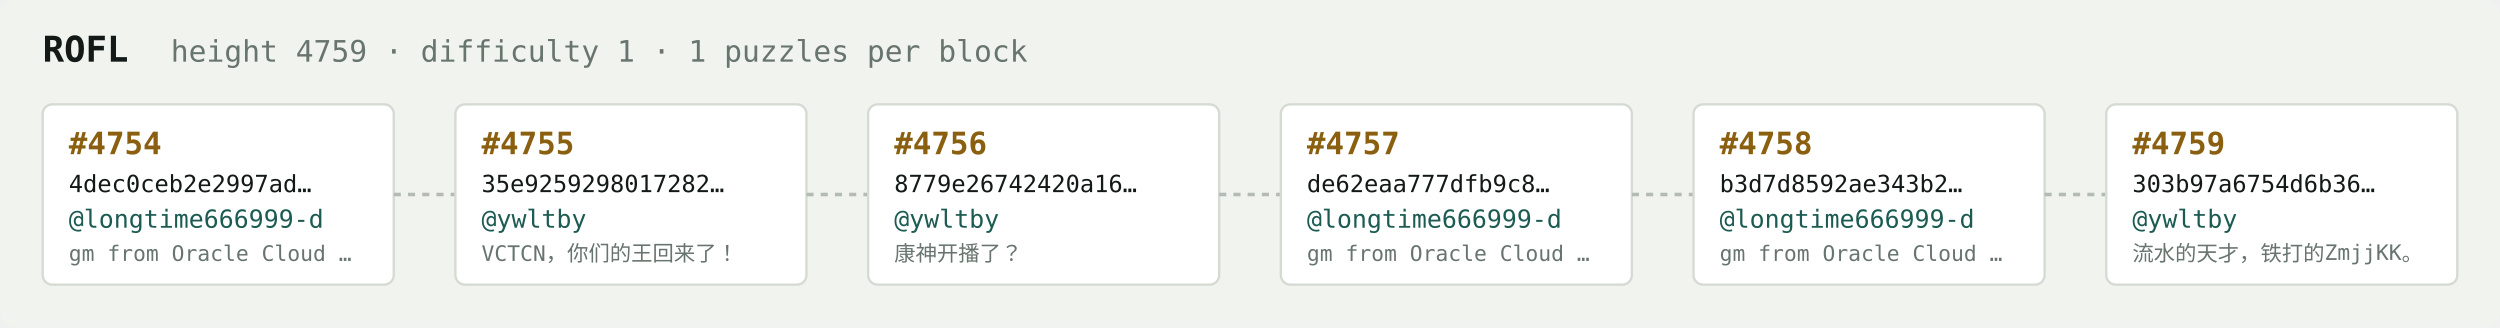
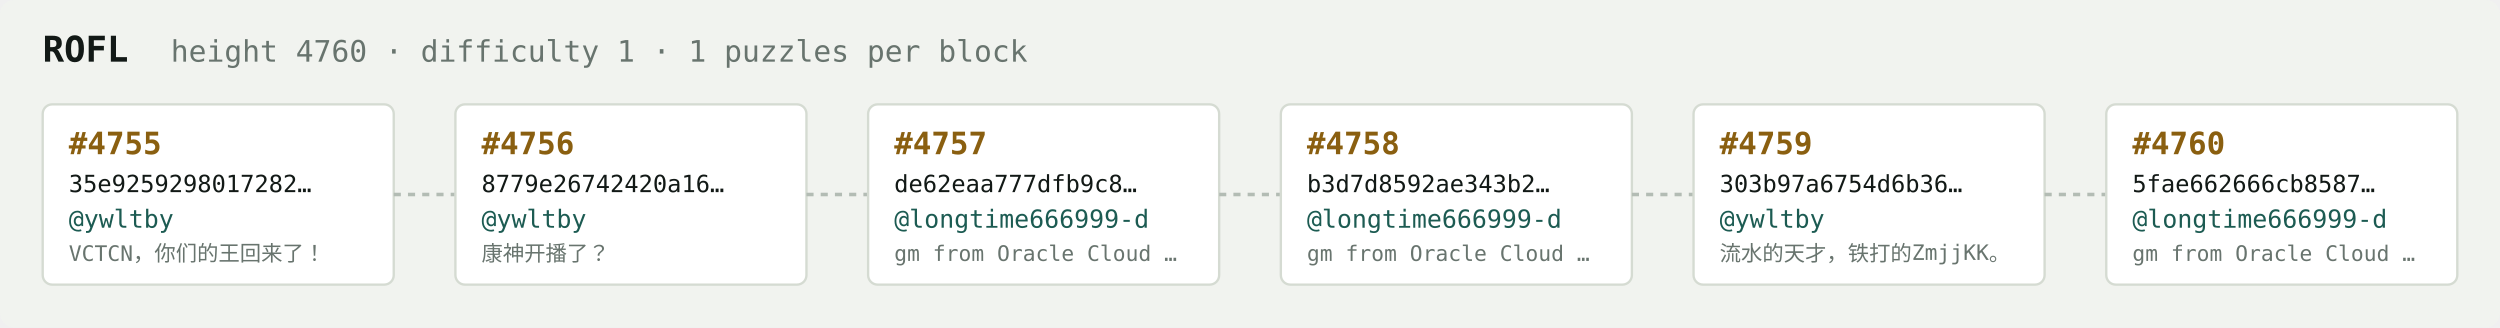
<svg xmlns="http://www.w3.org/2000/svg" width="1054" height="138" viewBox="0 0 1054 138" font-family="ui-monospace,SFMono-Regular,Menlo,monospace">
  <rect fill="#f1f3ef" width="1054" height="138" rx="6" />
  <text x="18" y="26" fill="#121916" font-size="15" font-weight="700">ROFL</text>
-   <text x="72" y="26" fill="#68746e" font-size="12.5">height 4759 · difficulty 1 · 1 puzzles per block</text>
+   <text x="72" y="26" fill="#68746e" font-size="12.5">height 4760 · difficulty 1 · 1 puzzles per block</text>
  <rect x="18" y="44" width="148" height="76" rx="4" fill="#ffffff" stroke="#d5dbd2" stroke-width="1" />
-   <text x="29" y="65" fill="#8a5f10" font-size="13" font-weight="700">#4754</text>
-   <text x="29" y="81" fill="#121916" font-size="10">4dec0ceb2e2997ad…</text>
-   <text x="29" y="96" fill="#1c5b52" font-size="10.5">@longtime666999-d</text>
-   <text x="29" y="110" fill="#68746e" font-size="9">gm from Oracle Cloud …</text>
+   <text x="29" y="65" fill="#8a5f10" font-size="13" font-weight="700">#4755</text>
+   <text x="29" y="81" fill="#121916" font-size="10">35e9259298017282…</text>
+   <text x="29" y="96" fill="#1c5b52" font-size="10.5">@ywltby</text>
+   <text x="29" y="110" fill="#68746e" font-size="9">VCTCN，你们的王回来了！</text>
  <line x1="166" y1="82.0" x2="192" y2="82.0" stroke="#b3bcb4" stroke-width="1.5" stroke-dasharray="3 3" />
  <rect x="192" y="44" width="148" height="76" rx="4" fill="#ffffff" stroke="#d5dbd2" stroke-width="1" />
-   <text x="203" y="65" fill="#8a5f10" font-size="13" font-weight="700">#4755</text>
-   <text x="203" y="81" fill="#121916" font-size="10">35e9259298017282…</text>
+   <text x="203" y="65" fill="#8a5f10" font-size="13" font-weight="700">#4756</text>
+   <text x="203" y="81" fill="#121916" font-size="10">8779e26742420a16…</text>
  <text x="203" y="96" fill="#1c5b52" font-size="10.5">@ywltby</text>
-   <text x="203" y="110" fill="#68746e" font-size="9">VCTCN，你们的王回来了！</text>
+   <text x="203" y="110" fill="#68746e" font-size="9">康神开播了？</text>
  <line x1="340" y1="82.0" x2="366" y2="82.0" stroke="#b3bcb4" stroke-width="1.5" stroke-dasharray="3 3" />
  <rect x="366" y="44" width="148" height="76" rx="4" fill="#ffffff" stroke="#d5dbd2" stroke-width="1" />
-   <text x="377" y="65" fill="#8a5f10" font-size="13" font-weight="700">#4756</text>
-   <text x="377" y="81" fill="#121916" font-size="10">8779e26742420a16…</text>
-   <text x="377" y="96" fill="#1c5b52" font-size="10.5">@ywltby</text>
-   <text x="377" y="110" fill="#68746e" font-size="9">康神开播了？</text>
+   <text x="377" y="65" fill="#8a5f10" font-size="13" font-weight="700">#4757</text>
+   <text x="377" y="81" fill="#121916" font-size="10">de62eaa777dfb9c8…</text>
+   <text x="377" y="96" fill="#1c5b52" font-size="10.5">@longtime666999-d</text>
+   <text x="377" y="110" fill="#68746e" font-size="9">gm from Oracle Cloud …</text>
  <line x1="514" y1="82.0" x2="540" y2="82.0" stroke="#b3bcb4" stroke-width="1.5" stroke-dasharray="3 3" />
  <rect x="540" y="44" width="148" height="76" rx="4" fill="#ffffff" stroke="#d5dbd2" stroke-width="1" />
-   <text x="551" y="65" fill="#8a5f10" font-size="13" font-weight="700">#4757</text>
-   <text x="551" y="81" fill="#121916" font-size="10">de62eaa777dfb9c8…</text>
+   <text x="551" y="65" fill="#8a5f10" font-size="13" font-weight="700">#4758</text>
+   <text x="551" y="81" fill="#121916" font-size="10">b3d7d8592ae343b2…</text>
  <text x="551" y="96" fill="#1c5b52" font-size="10.5">@longtime666999-d</text>
  <text x="551" y="110" fill="#68746e" font-size="9">gm from Oracle Cloud …</text>
  <line x1="688" y1="82.0" x2="714" y2="82.0" stroke="#b3bcb4" stroke-width="1.5" stroke-dasharray="3 3" />
  <rect x="714" y="44" width="148" height="76" rx="4" fill="#ffffff" stroke="#d5dbd2" stroke-width="1" />
-   <text x="725" y="65" fill="#8a5f10" font-size="13" font-weight="700">#4758</text>
-   <text x="725" y="81" fill="#121916" font-size="10">b3d7d8592ae343b2…</text>
-   <text x="725" y="96" fill="#1c5b52" font-size="10.5">@longtime666999-d</text>
-   <text x="725" y="110" fill="#68746e" font-size="9">gm from Oracle Cloud …</text>
+   <text x="725" y="65" fill="#8a5f10" font-size="13" font-weight="700">#4759</text>
+   <text x="725" y="81" fill="#121916" font-size="10">303b97a6754d6b36…</text>
+   <text x="725" y="96" fill="#1c5b52" font-size="10.5">@ywltby</text>
+   <text x="725" y="110" fill="#68746e" font-size="9">流水的天才，铁打的ZmjjKK。</text>
  <line x1="862" y1="82.0" x2="888" y2="82.0" stroke="#b3bcb4" stroke-width="1.5" stroke-dasharray="3 3" />
  <rect x="888" y="44" width="148" height="76" rx="4" fill="#ffffff" stroke="#d5dbd2" stroke-width="1" />
-   <text x="899" y="65" fill="#8a5f10" font-size="13" font-weight="700">#4759</text>
-   <text x="899" y="81" fill="#121916" font-size="10">303b97a6754d6b36…</text>
-   <text x="899" y="96" fill="#1c5b52" font-size="10.5">@ywltby</text>
-   <text x="899" y="110" fill="#68746e" font-size="9">流水的天才，铁打的ZmjjKK。</text>
+   <text x="899" y="65" fill="#8a5f10" font-size="13" font-weight="700">#4760</text>
+   <text x="899" y="81" fill="#121916" font-size="10">5fae662666cb8587…</text>
+   <text x="899" y="96" fill="#1c5b52" font-size="10.5">@longtime666999-d</text>
+   <text x="899" y="110" fill="#68746e" font-size="9">gm from Oracle Cloud …</text>
</svg>
